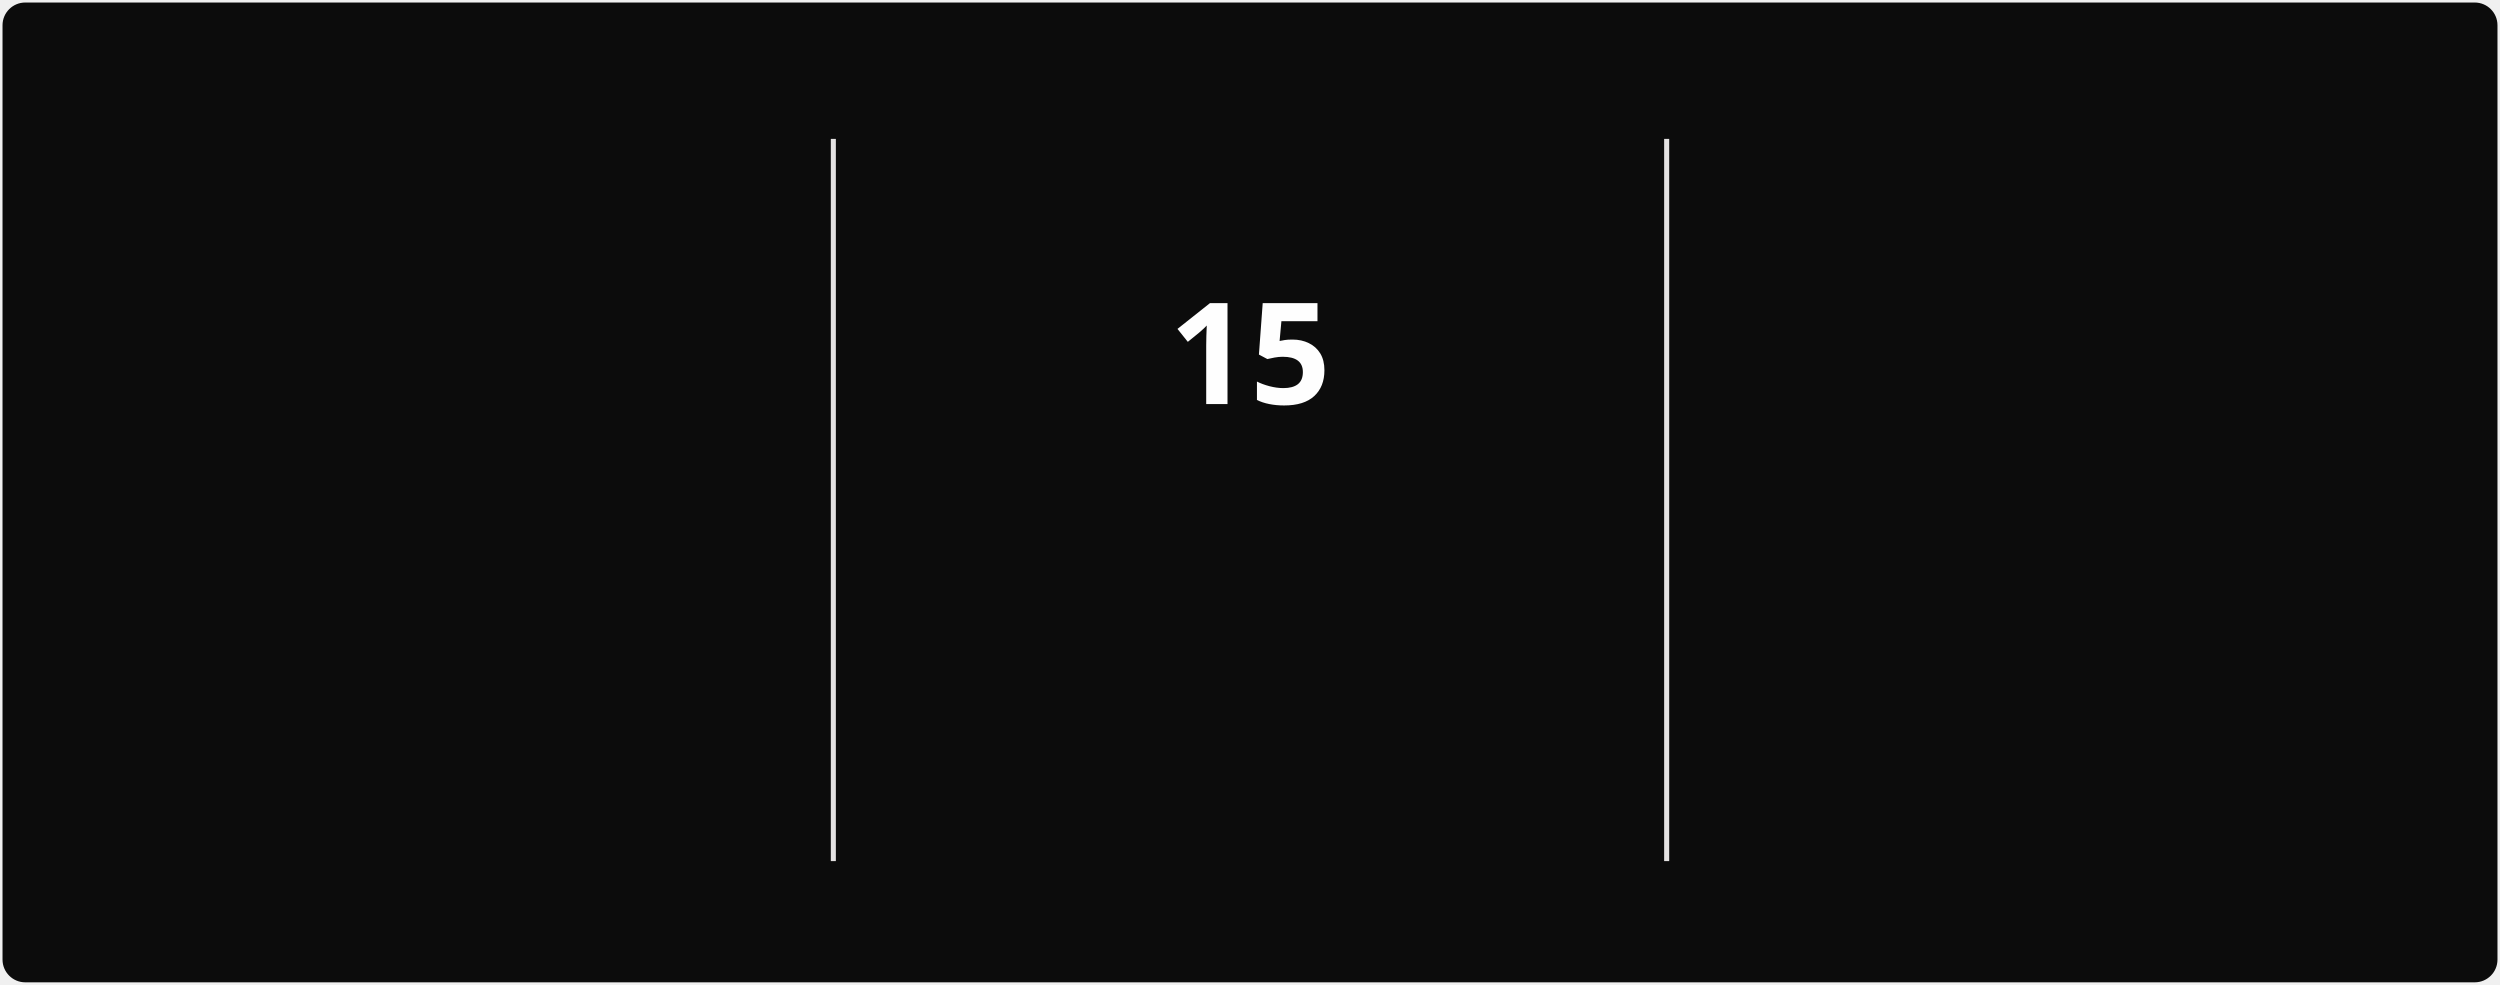
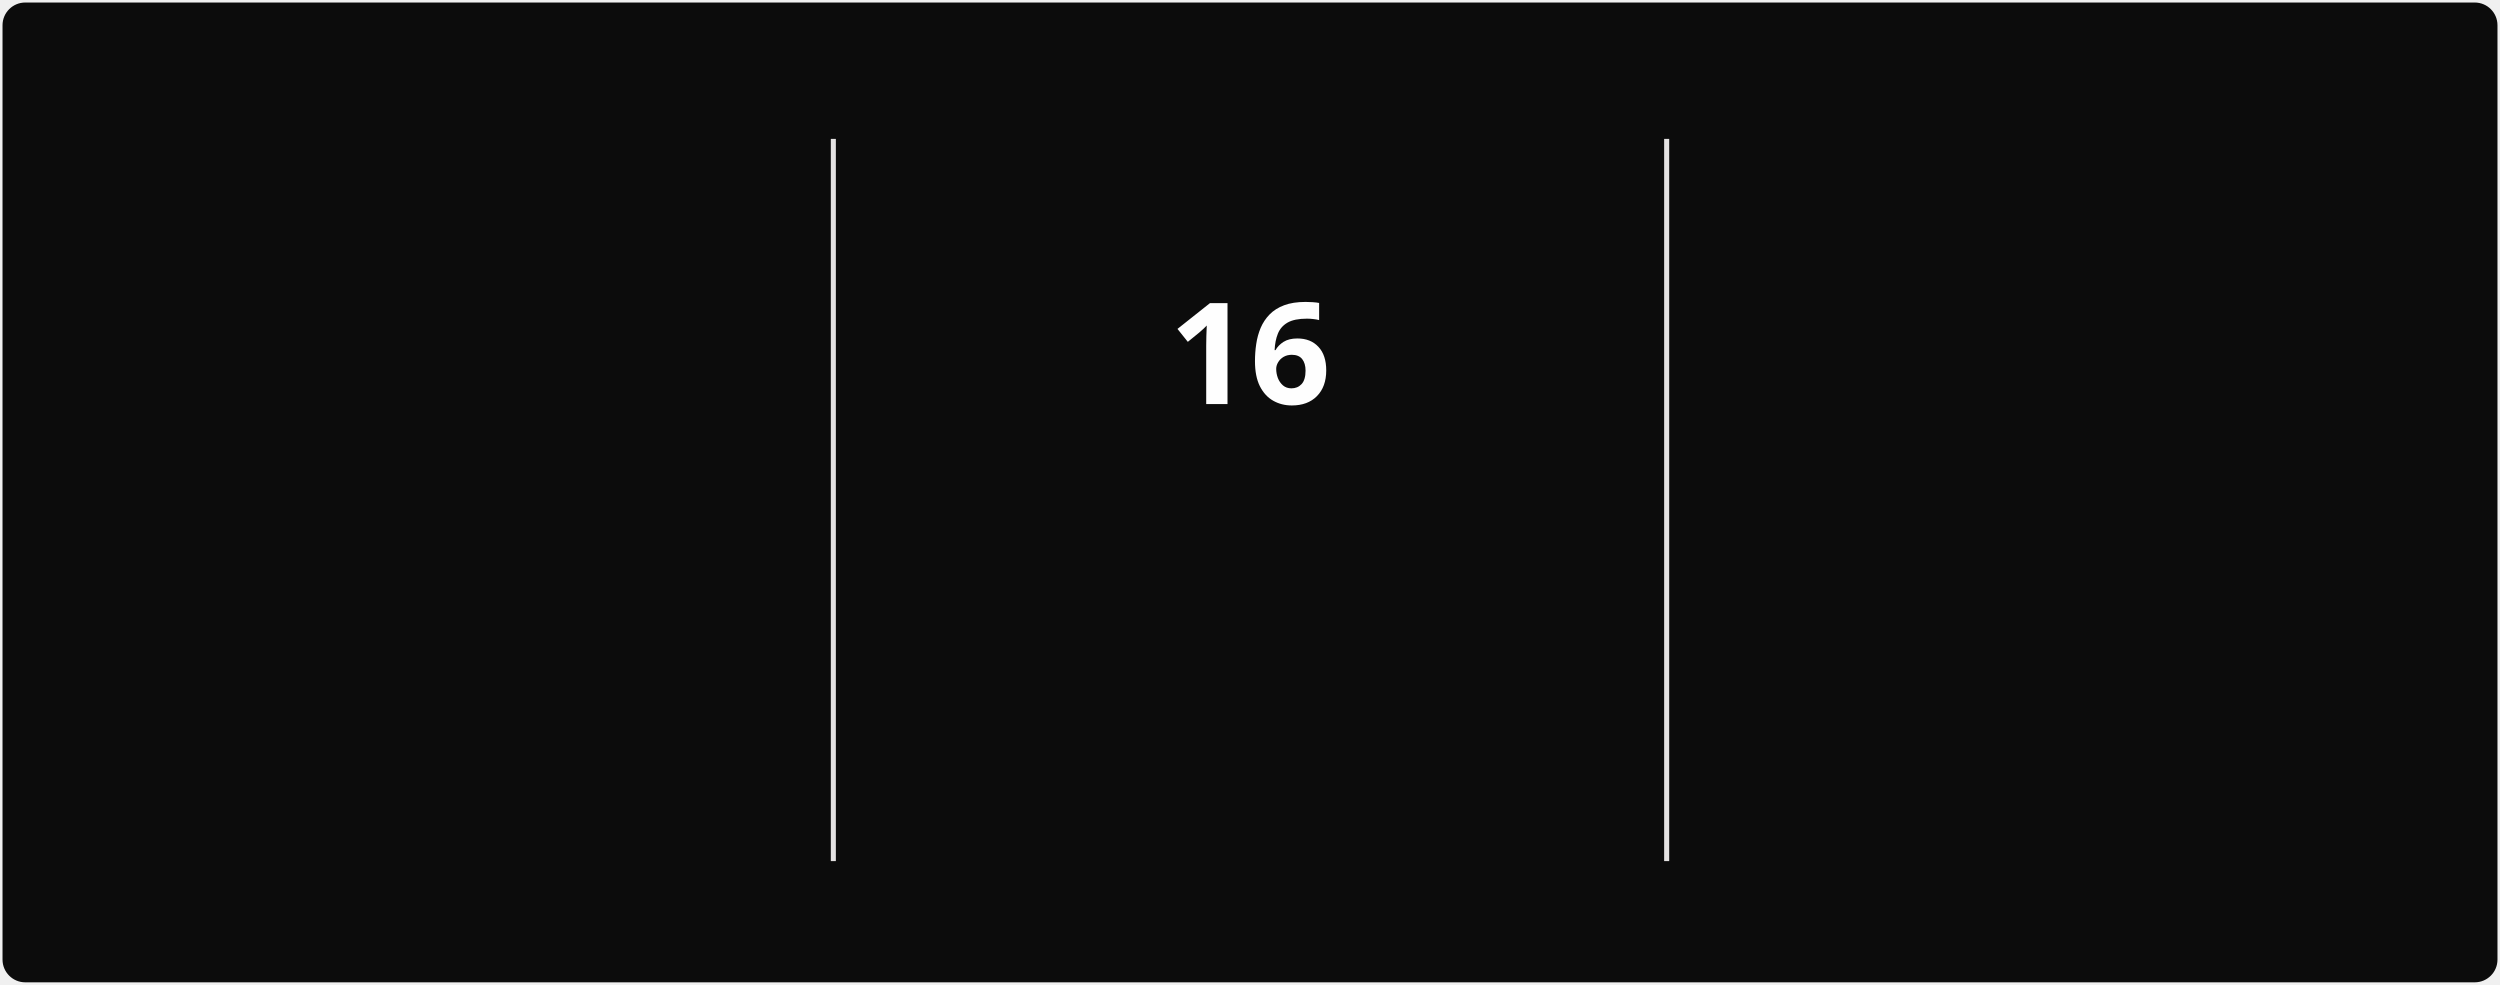
<svg xmlns="http://www.w3.org/2000/svg" style="isolation: isolate" viewBox="0 0 495 195" width="495px" height="195px" direction="ltr">
  <style>
            @keyframes currstreak {
                0% { font-size: 3px; opacity: 0.2; }
                80% { font-size: 34px; opacity: 1; }
                100% { font-size: 28px; opacity: 1; }
            }
            @keyframes fadein {
                0% { opacity: 0; }
                100% { opacity: 1; }
            }
        </style>
  <defs>
    <clipPath id="outer_rectangle">
      <rect width="495" height="195" rx="4.5" />
    </clipPath>
    <mask id="mask_out_ring_behind_fire">
      <rect width="495" height="195" fill="white" />
      <ellipse id="mask-ellipse" cx="247.5" cy="32" rx="13" ry="18" fill="black" />
    </mask>
  </defs>
  <g clip-path="url(#outer_rectangle)">
    <g style="isolation: isolate">
      <rect stroke="#000000" stroke-opacity="0" fill="#0c0c0c" rx="4.5" x="0.5" y="0.5" width="494" height="194" />
    </g>
    <g style="isolation: isolate">
      <line x1="165" y1="28" x2="165" y2="170" vector-effect="non-scaling-stroke" stroke-width="1" stroke="#E4E2E2" stroke-linejoin="miter" stroke-linecap="square" stroke-miterlimit="3" />
      <line x1="330" y1="28" x2="330" y2="170" vector-effect="non-scaling-stroke" stroke-width="1" stroke="#E4E2E2" stroke-linejoin="miter" stroke-linecap="square" stroke-miterlimit="3" />
    </g>
    <g style="isolation: isolate">
      <g transform="translate(82.5, 48)">
        <text x="0" y="32" stroke-width="0" text-anchor="middle" fill="#FEFEFE" stroke="none" font-family="&quot;Segoe UI&quot;, Ubuntu, sans-serif" font-weight="700" font-size="28px" font-style="normal" style="opacity: 0; animation: fadein 0.5s linear forwards 0.6s">
-                         314
+                         315
                    </text>
      </g>
      <g transform="translate(82.5, 84)">
        <text x="0" y="32" stroke-width="0" text-anchor="middle" fill="#888070" stroke="none" font-family="&quot;Segoe UI&quot;, Ubuntu, sans-serif" font-weight="400" font-size="14px" font-style="normal" style="opacity: 0; animation: fadein 0.5s linear forwards 0.7s">
                        Total Contributions
                    </text>
      </g>
      <g transform="translate(82.5, 114)">
        <text x="0" y="32" stroke-width="0" text-anchor="middle" fill="#888070" stroke="none" font-family="&quot;Segoe UI&quot;, Ubuntu, sans-serif" font-weight="400" font-size="12px" font-style="normal" style="opacity: 0; animation: fadein 0.5s linear forwards 0.8s">
                        Mar 22, 2025 - Present
                    </text>
      </g>
    </g>
    <g style="isolation: isolate">
      <g transform="translate(247.5, 108)">
        <text x="0" y="32" stroke-width="0" text-anchor="middle" fill="#10b981" stroke="none" font-family="&quot;Segoe UI&quot;, Ubuntu, sans-serif" font-weight="700" font-size="14px" font-style="normal" style="opacity: 0; animation: fadein 0.5s linear forwards 0.9s">
                        Current Streak
                    </text>
      </g>
      <g transform="translate(247.5, 145)">
        <text x="0" y="21" stroke-width="0" text-anchor="middle" fill="#888070" stroke="none" font-family="&quot;Segoe UI&quot;, Ubuntu, sans-serif" font-weight="400" font-size="12px" font-style="normal" style="opacity: 0; animation: fadein 0.5s linear forwards 0.9s">
-                         Jun 28 - Jul 12
+                         Jun 28 - Jul 13
                    </text>
      </g>
      <g mask="url(#mask_out_ring_behind_fire)">
        <circle cx="247.5" cy="71" r="40" fill="none" stroke="#10b981" stroke-width="5" style="opacity: 0; animation: fadein 0.5s linear forwards 0.4s" />
      </g>
      <g transform="translate(247.5, 19.5)" stroke-opacity="0" style="opacity: 0; animation: fadein 0.5s linear forwards 0.6s">
        <path d="M -12 -0.5 L 15 -0.5 L 15 23.5 L -12 23.5 L -12 -0.5 Z" fill="none" />
        <path d="M 1.5 0.67 C 1.5 0.67 2.24 3.32 2.24 5.47 C 2.24 7.53 0.89 9.2 -1.17 9.2 C -3.23 9.2 -4.79 7.53 -4.79 5.47 L -4.76 5.11 C -6.78 7.51 -8 10.62 -8 13.99 C -8 18.41 -4.42 22 0 22 C 4.42 22 8 18.41 8 13.99 C 8 8.6 5.41 3.79 1.5 0.67 Z M -0.29 19 C -2.07 19 -3.51 17.6 -3.51 15.86 C -3.51 14.24 -2.46 13.1 -0.7 12.74 C 1.07 12.38 2.9 11.53 3.92 10.16 C 4.31 11.45 4.51 12.81 4.51 14.2 C 4.51 16.85 2.36 19 -0.29 19 Z" fill="#10b981" stroke-opacity="0" />
      </g>
      <g transform="translate(247.5, 48)">
        <text x="0" y="32" stroke-width="0" text-anchor="middle" fill="#FEFEFE" stroke="none" font-family="&quot;Segoe UI&quot;, Ubuntu, sans-serif" font-weight="700" font-size="28px" font-style="normal" style="animation: currstreak 0.6s linear forwards">
-                         15
+                         16
                    </text>
      </g>
    </g>
    <g style="isolation: isolate">
      <g transform="translate(412.5, 48)">
        <text x="0" y="32" stroke-width="0" text-anchor="middle" fill="#FEFEFE" stroke="none" font-family="&quot;Segoe UI&quot;, Ubuntu, sans-serif" font-weight="700" font-size="28px" font-style="normal" style="opacity: 0; animation: fadein 0.5s linear forwards 1.2s">
-                         15
+                         16
                    </text>
      </g>
      <g transform="translate(412.5, 84)">
        <text x="0" y="32" stroke-width="0" text-anchor="middle" fill="#888070" stroke="none" font-family="&quot;Segoe UI&quot;, Ubuntu, sans-serif" font-weight="400" font-size="14px" font-style="normal" style="opacity: 0; animation: fadein 0.5s linear forwards 1.3s">
                        Longest Streak
                    </text>
      </g>
      <g transform="translate(412.5, 114)">
        <text x="0" y="32" stroke-width="0" text-anchor="middle" fill="#888070" stroke="none" font-family="&quot;Segoe UI&quot;, Ubuntu, sans-serif" font-weight="400" font-size="12px" font-style="normal" style="opacity: 0; animation: fadein 0.5s linear forwards 1.4s">
-                         Jun 28 - Jul 12
+                         Jun 28 - Jul 13
                    </text>
      </g>
    </g>
  </g>
</svg>
